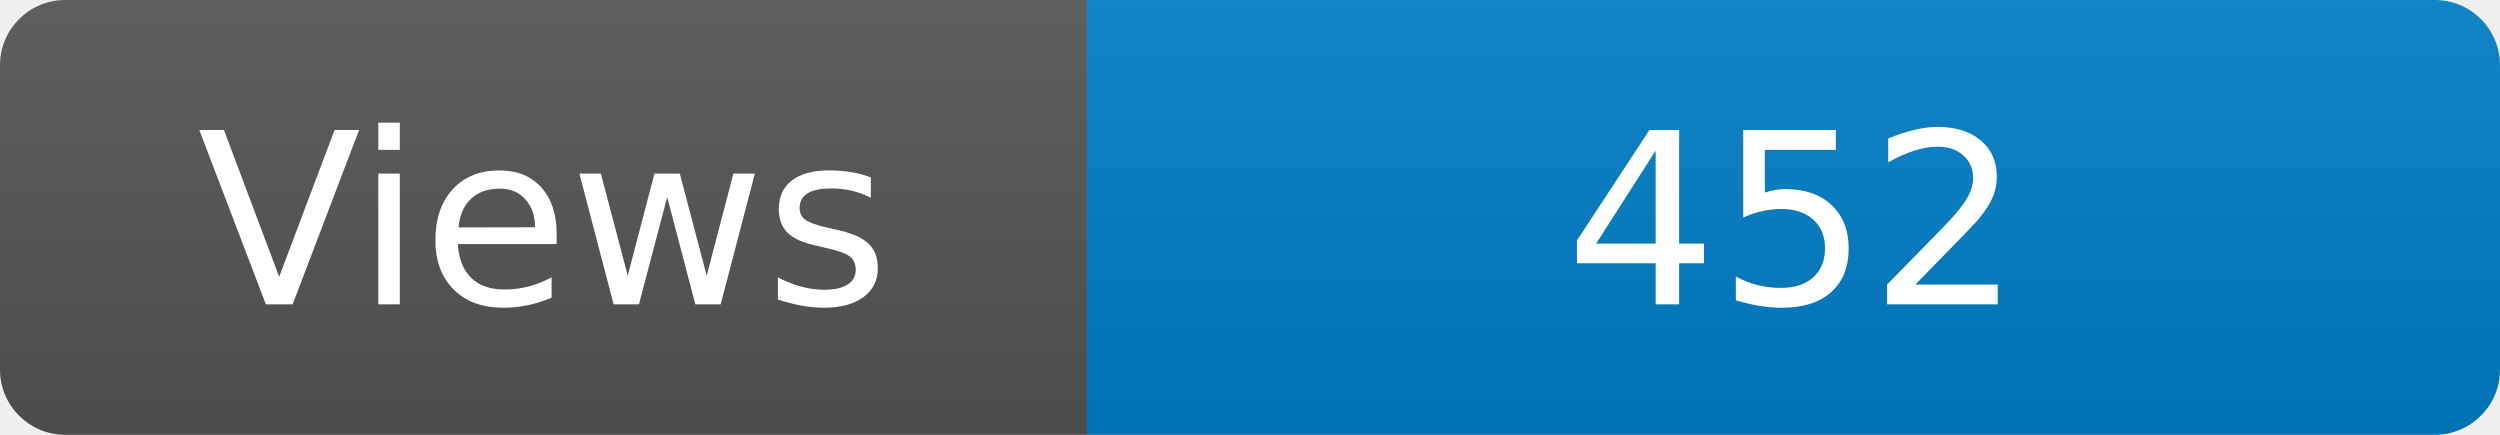
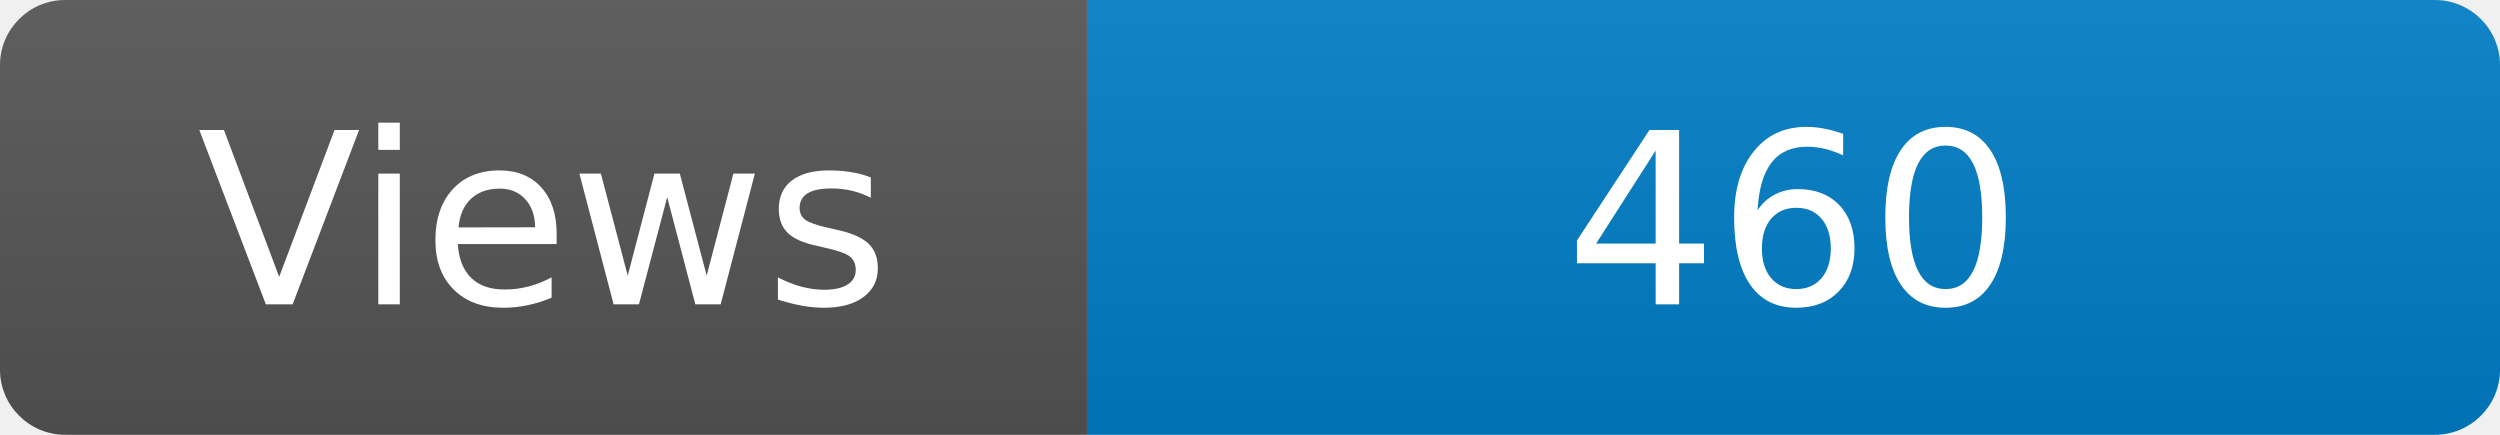
<svg xmlns="http://www.w3.org/2000/svg" width="115" height="20" role="img" aria-label="Maintained?: yes">
  <linearGradient id="s" x2="0" y2="100%">
    <stop offset="0" stop-color="#bbb" stop-opacity=".1" />
    <stop offset="1" stop-opacity=".1" />
  </linearGradient>
  <clipPath id="r">
    <rect width="115" height="20" rx="3" fill="#fff" />
  </clipPath>
  <g clip-path="url(#r)">
    <rect width="50" height="20" fill="#555" />
    <rect x="50" width="160" height="20" fill="#007ec6" />
    <rect width="115" height="20" fill="url(#s)" />
  </g>
  <g fill="#fff" text-anchor="middle" font-family="Verdana,Geneva,DejaVu Sans,sans-serif" font-size="110">
    <text x="250" y="140" transform="scale(.1)" fill="#fff">Views</text>
-     <text x="825" y="140" transform="scale(.1)" fill="#fff">452</text>
+     <text x="825" y="140" transform="scale(.1)" fill="#fff">460</text>
  </g>
</svg>
